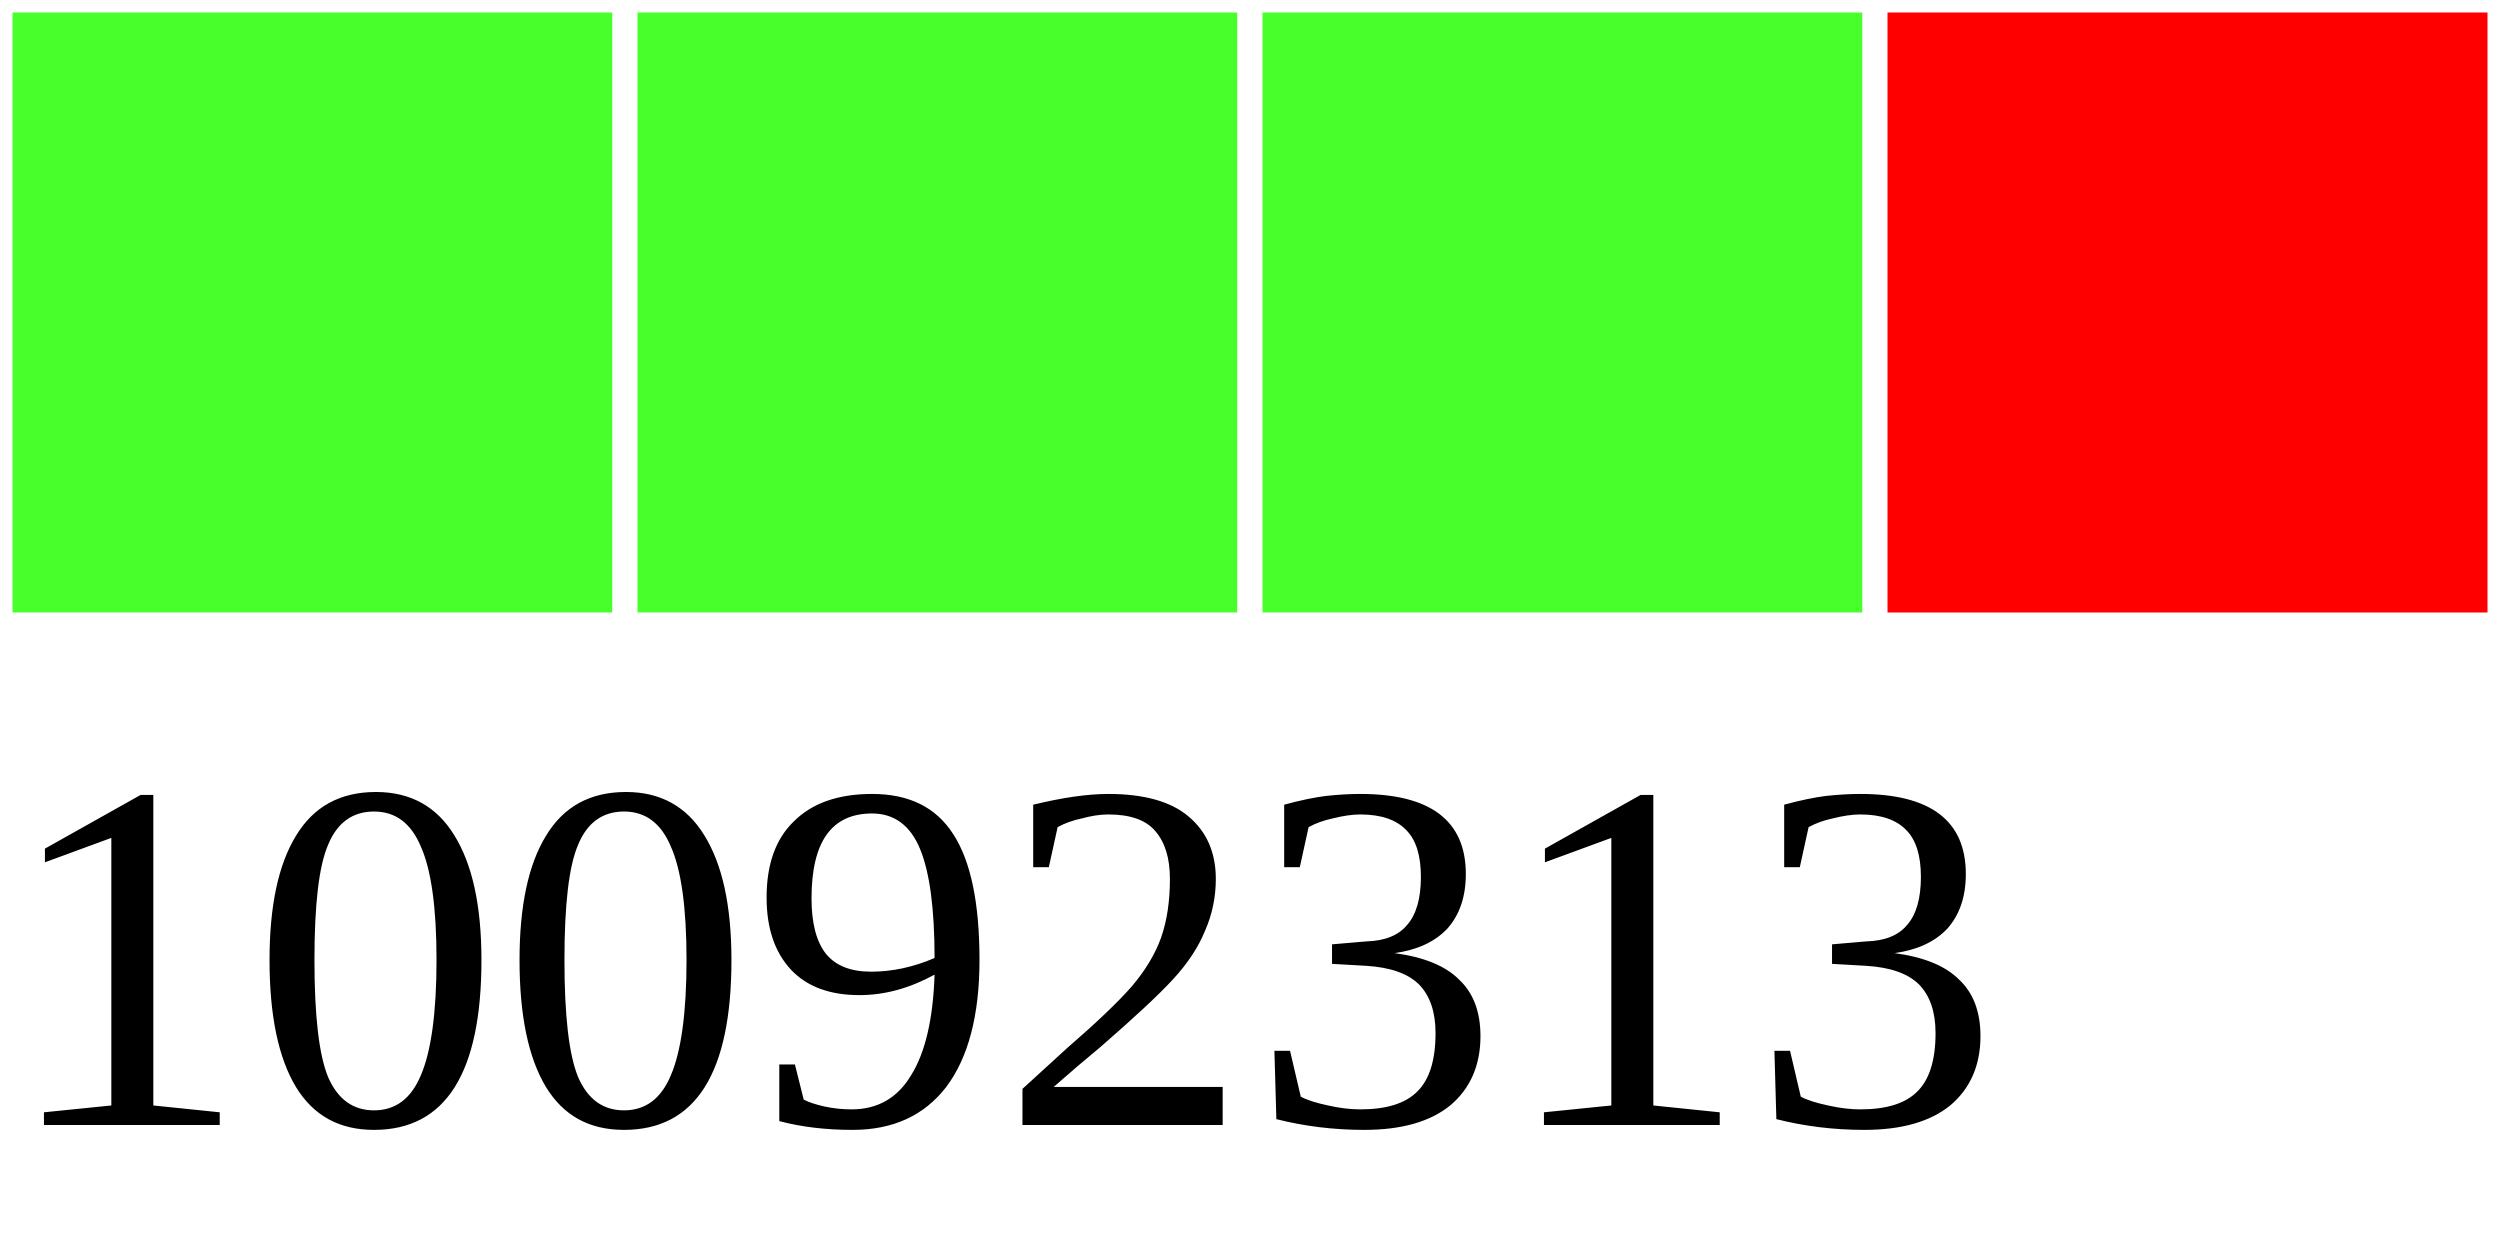
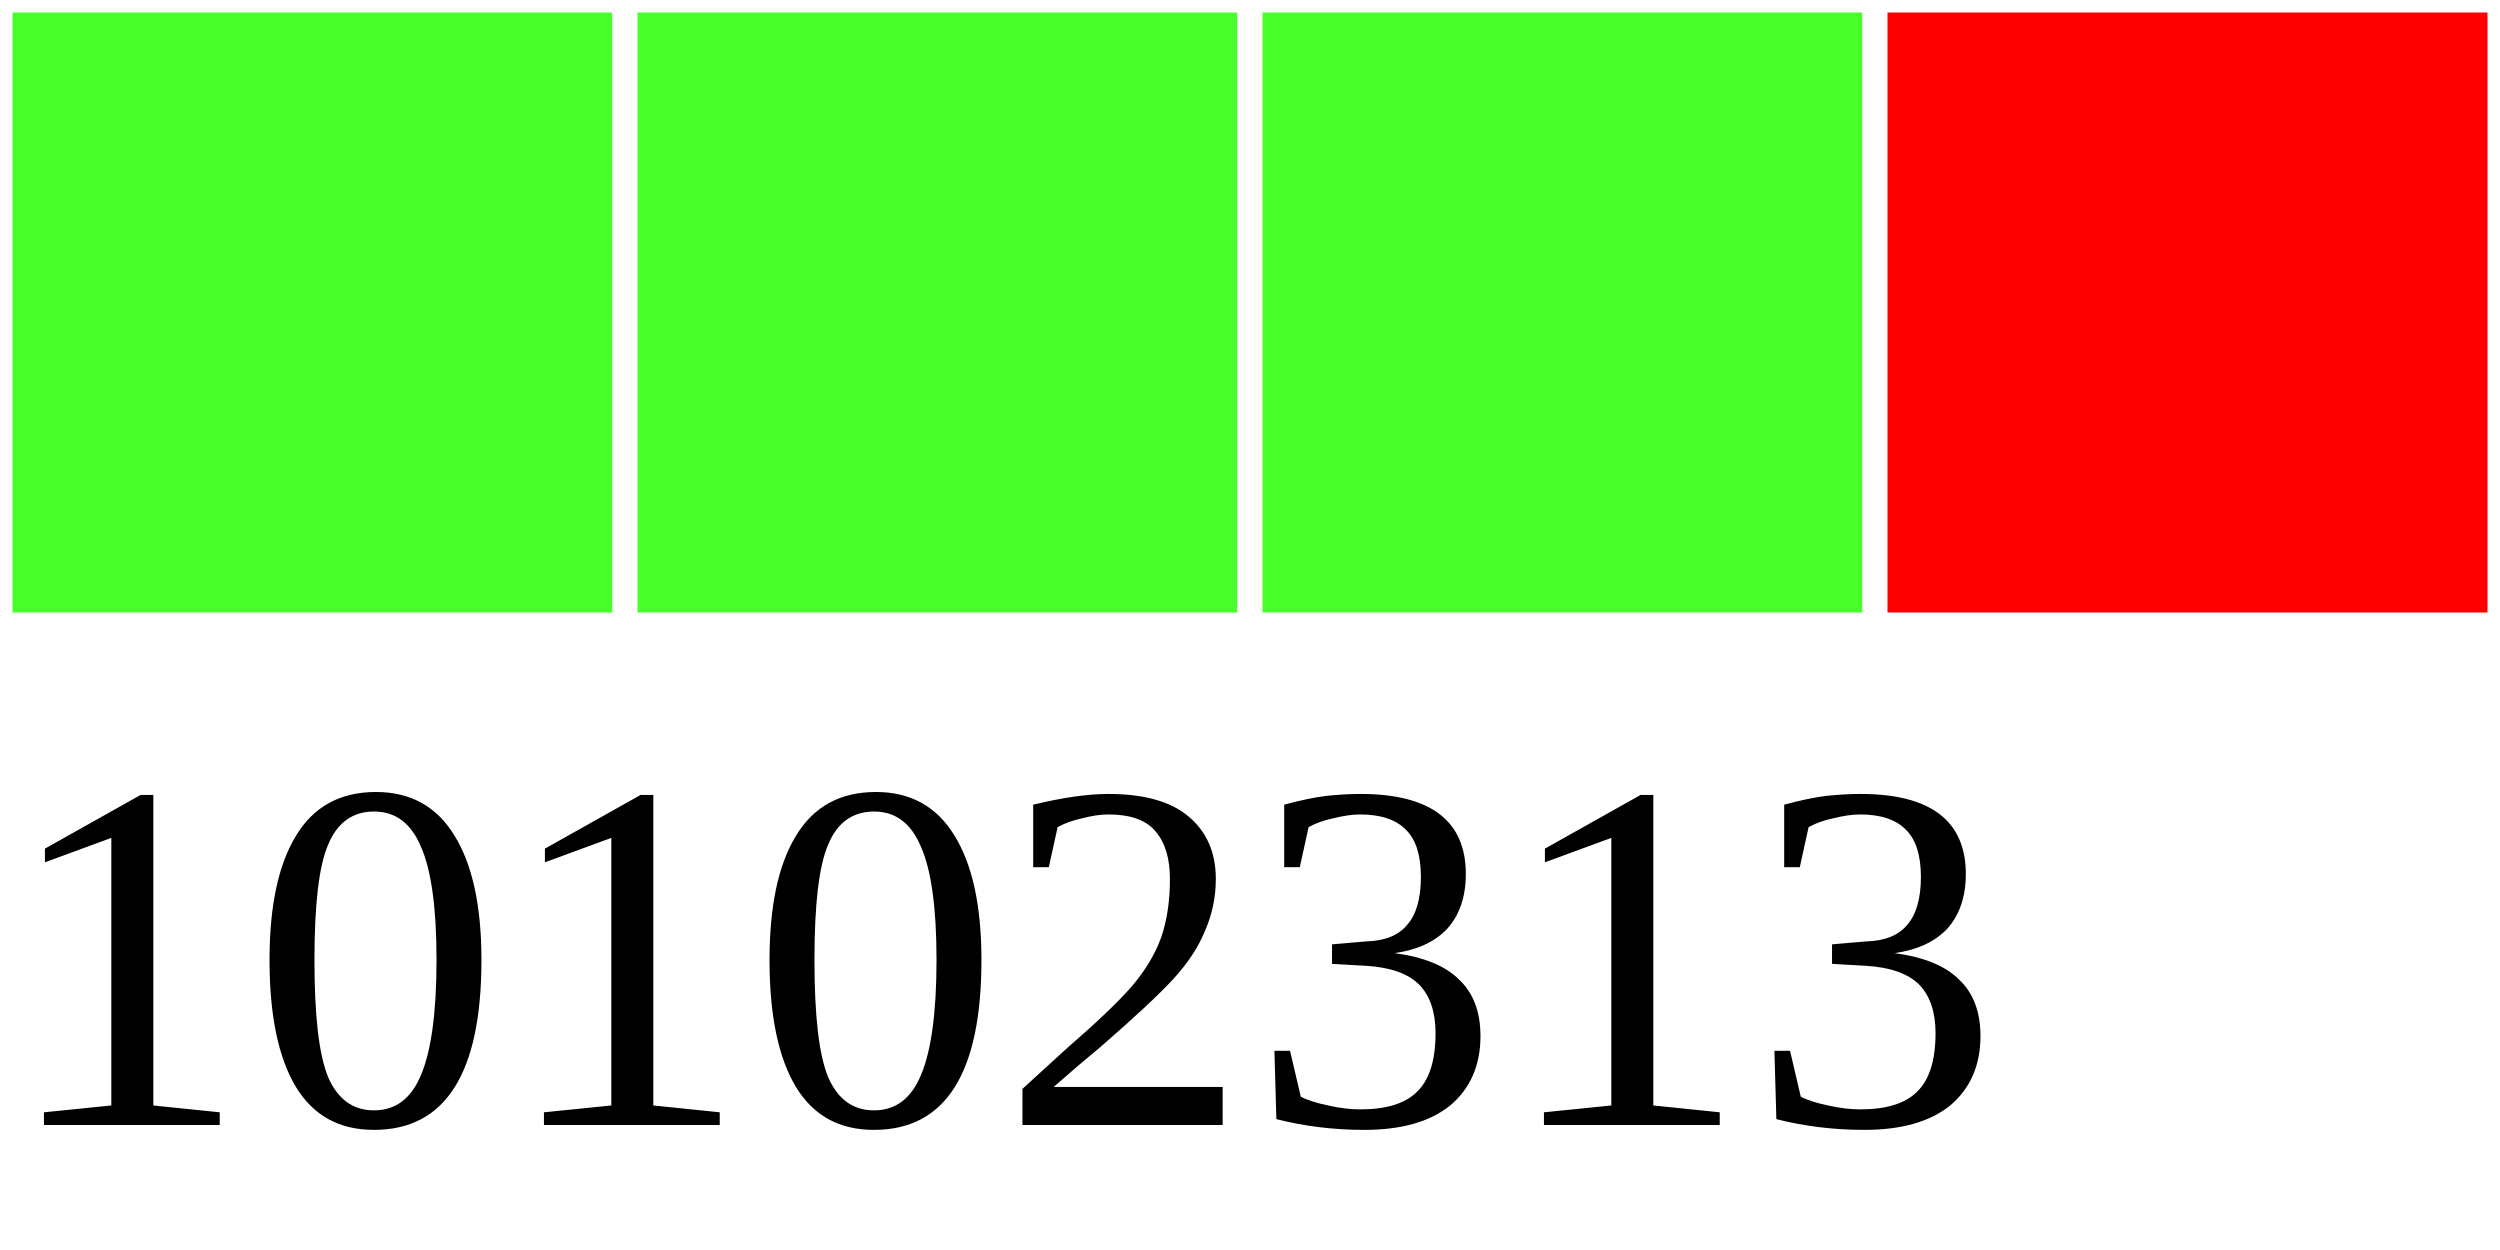
<svg xmlns="http://www.w3.org/2000/svg" width="40" height="20">
  <g>
    <rect width="10" height="10" style="fill:#48FF2C;stroke-width:0.4;stroke:rgb(255,255,255)" x="0" />
    <rect width="10" height="10" style="fill:#48FF2C;stroke-width:0.4;stroke:rgb(255,255,255)" x="10" />
    <rect width="10" height="10" style="fill:#48FF2C;stroke-width:0.4;stroke:rgb(255,255,255)" x="20" />
    <rect width="10" height="10" style="fill:#FF0000;stroke-width:0.4;stroke:rgb(255,255,255)" x="30" />
-     <text x="0" y="18" fill="black" font-size="8">10092313</text>
+     <text x="0" y="18" fill="black" font-size="8">10102313</text>
  </g>
</svg>
